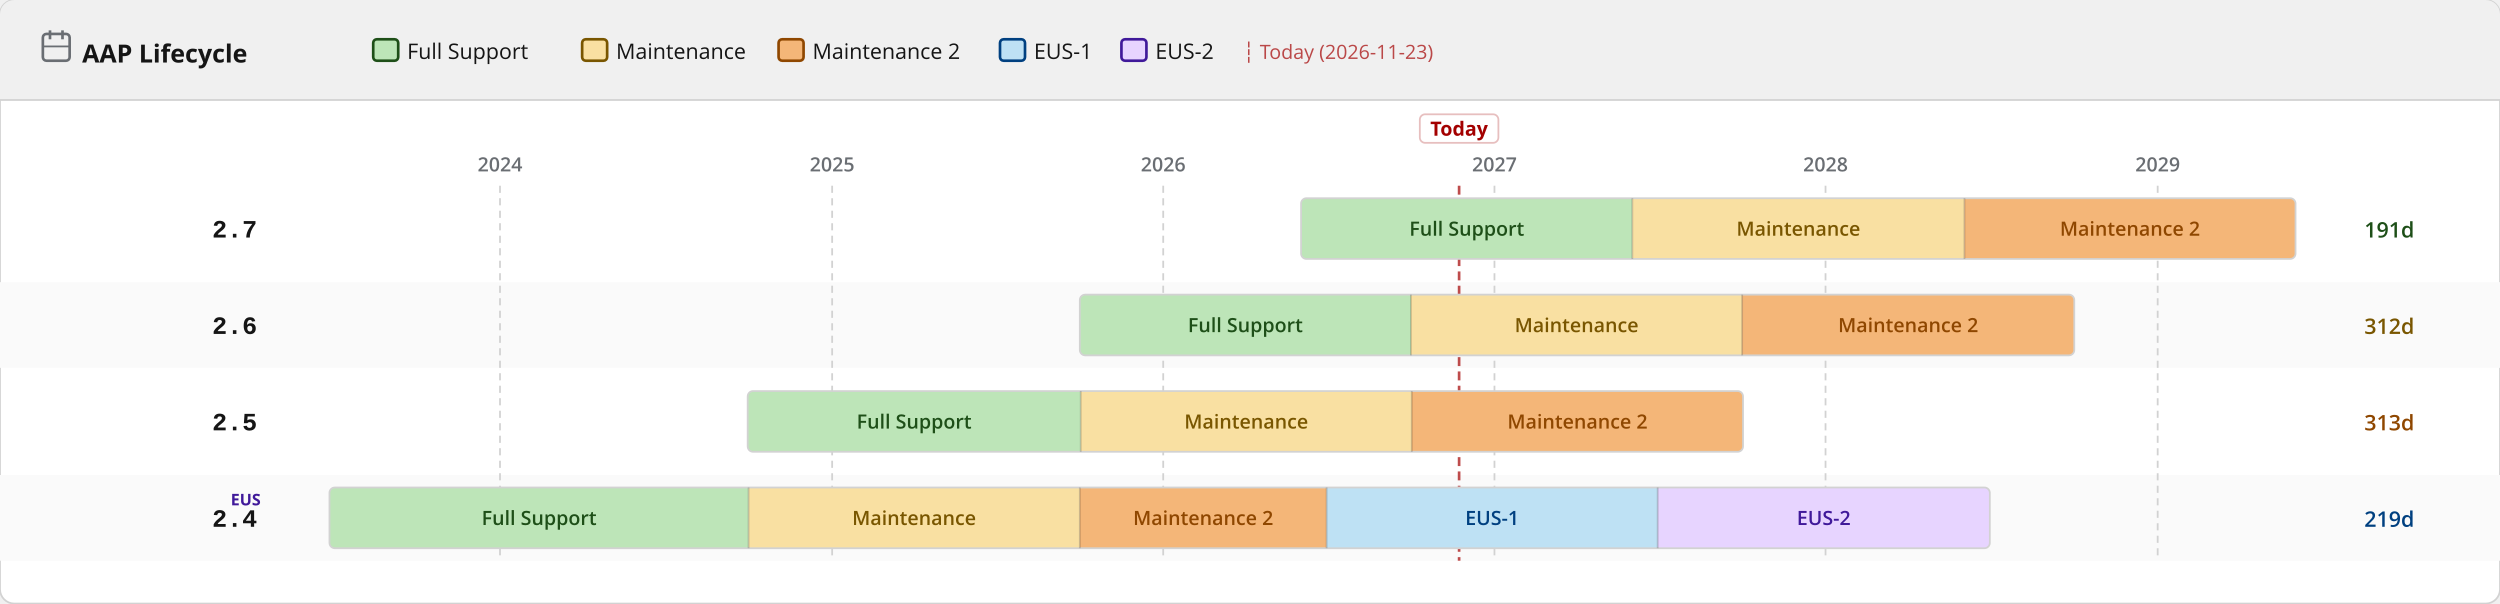
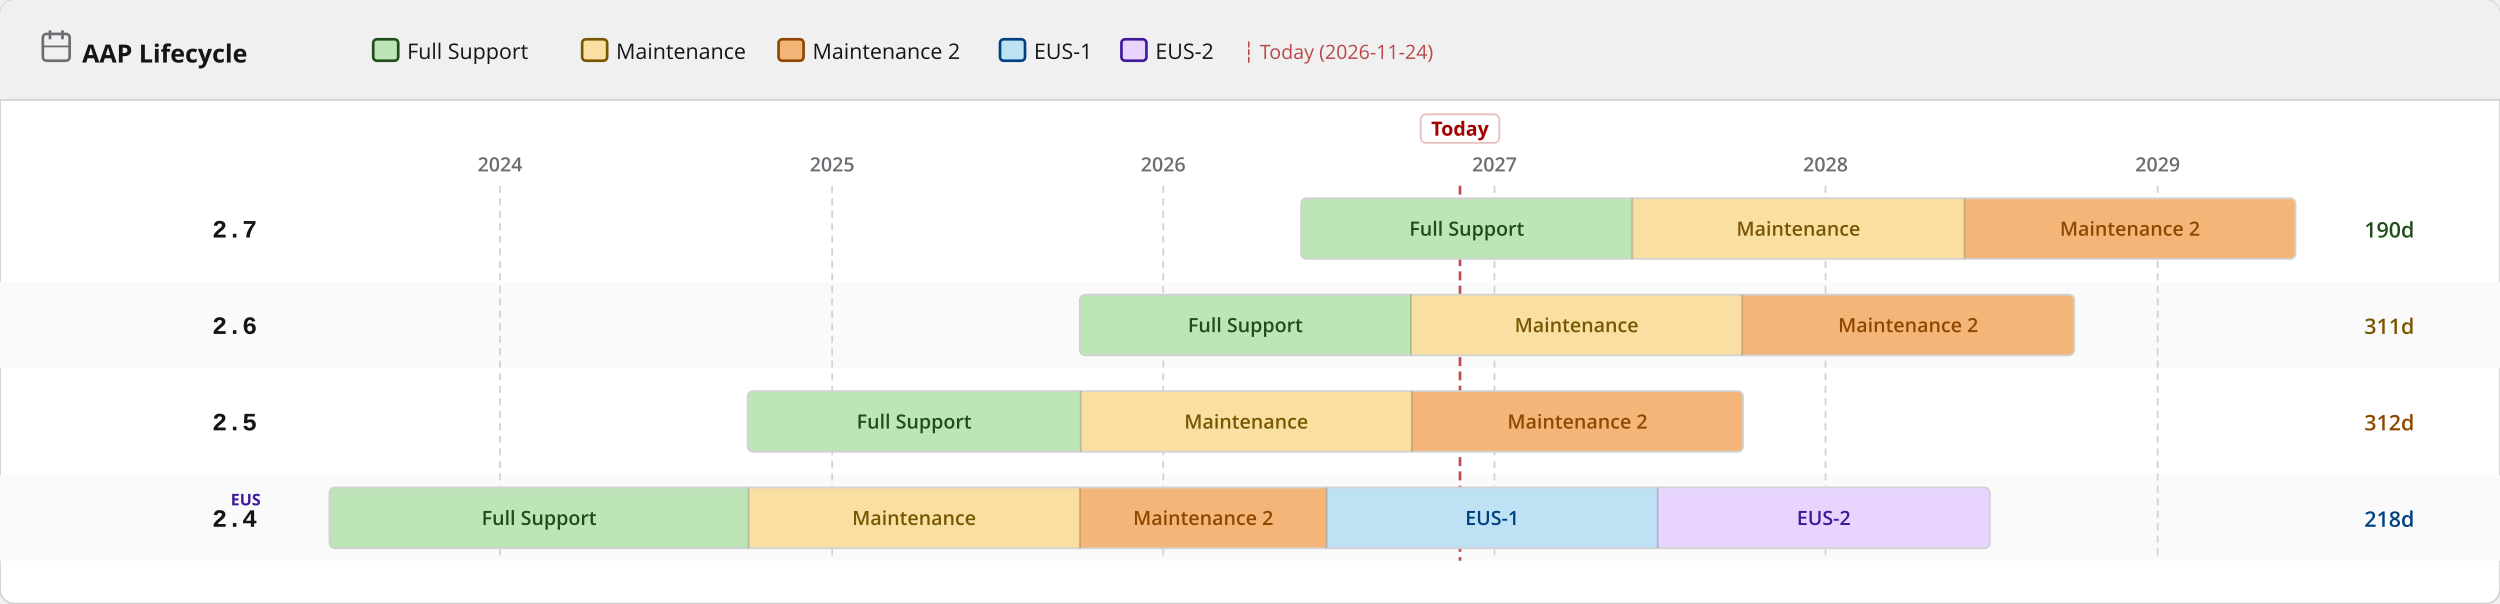
<svg xmlns="http://www.w3.org/2000/svg" width="1400" height="338" viewBox="0 0 1400 338">
  <defs>
    <pattern id="eol" patternUnits="userSpaceOnUse" width="6" height="6" patternTransform="rotate(135)">
      <line x1="0" y1="0" x2="0" y2="6" stroke="#a30000" stroke-width="2" opacity="0.25" />
    </pattern>
  </defs>
  <rect width="1400" height="338" rx="8" fill="#ffffff" stroke="#d2d2d2" stroke-width="1" />
  <rect width="1400" height="56" rx="8" fill="#f0f0f0" />
  <rect y="48" width="1400" height="8" fill="#f0f0f0" />
  <line x1="0" y1="56" x2="1400" y2="56" stroke="#d2d2d2" stroke-width="1" />
  <text x="46" y="35" font-family="RedHatDisplay,RedHatText,'Red Hat Display','Red Hat Text','Open Sans',system-ui,sans-serif" font-size="14" font-weight="700" fill="#151515">AAP Lifecycle</text>
  <rect x="24" y="19" width="15" height="15" rx="2" fill="none" stroke="#6a6e73" stroke-width="1.5" />
  <line x1="28" y1="17" x2="28" y2="22" stroke="#6a6e73" stroke-width="1.5" />
  <line x1="35" y1="17" x2="35" y2="22" stroke="#6a6e73" stroke-width="1.5" />
  <line x1="24" y1="26" x2="39" y2="26" stroke="#6a6e73" stroke-width="1" />
  <rect x="209.0" y="22" width="14" height="12" rx="2" fill="#bde5b8" stroke="#1e4f18" stroke-width="1.5" />
  <text x="228.0" y="33" font-family="RedHatDisplay,RedHatText,'Red Hat Display','Red Hat Text','Open Sans',system-ui,sans-serif" font-size="12" fill="#151515">Full Support</text>
  <rect x="326.0" y="22" width="14" height="12" rx="2" fill="#f9e0a2" stroke="#795600" stroke-width="1.5" />
  <text x="345.0" y="33" font-family="RedHatDisplay,RedHatText,'Red Hat Display','Red Hat Text','Open Sans',system-ui,sans-serif" font-size="12" fill="#151515">Maintenance</text>
  <rect x="436.0" y="22" width="14" height="12" rx="2" fill="#f4b678" stroke="#8f4700" stroke-width="1.5" />
  <text x="455.0" y="33" font-family="RedHatDisplay,RedHatText,'Red Hat Display','Red Hat Text','Open Sans',system-ui,sans-serif" font-size="12" fill="#151515">Maintenance 2</text>
  <rect x="560.0" y="22" width="14" height="12" rx="2" fill="#bee1f4" stroke="#004080" stroke-width="1.5" />
  <text x="579.0" y="33" font-family="RedHatDisplay,RedHatText,'Red Hat Display','Red Hat Text','Open Sans',system-ui,sans-serif" font-size="12" fill="#151515">EUS-1</text>
  <rect x="628.0" y="22" width="14" height="12" rx="2" fill="#e7d4ff" stroke="#40199a" stroke-width="1.5" />
  <text x="647.0" y="33" font-family="RedHatDisplay,RedHatText,'Red Hat Display','Red Hat Text','Open Sans',system-ui,sans-serif" font-size="12" fill="#151515">EUS-2</text>
-   <text x="696.0" y="33" font-family="RedHatDisplay,RedHatText,'Red Hat Display','Red Hat Text','Open Sans',system-ui,sans-serif" font-size="11" fill="#a30000" opacity="0.7">┆ Today (2026-11-23)</text>
+   <text x="696.0" y="33" font-family="RedHatDisplay,RedHatText,'Red Hat Display','Red Hat Text','Open Sans',system-ui,sans-serif" font-size="11" fill="#a30000" opacity="0.7">┆ Today (2026-11-24)</text>
  <rect x="0" y="158" width="1400" height="48" fill="#fafafa" />
  <rect x="0" y="266" width="1400" height="48" fill="#fafafa" />
  <line x1="280.0" y1="104" x2="280.0" y2="314" stroke="#d2d2d2" stroke-width="1" stroke-dasharray="4 3" />
  <text x="280.0" y="96" text-anchor="middle" font-family="RedHatDisplay,RedHatText,'Red Hat Display','Red Hat Text','Open Sans',system-ui,sans-serif" font-size="11" font-weight="600" fill="#6a6e73">2024</text>
  <line x1="466.0" y1="104" x2="466.0" y2="314" stroke="#d2d2d2" stroke-width="1" stroke-dasharray="4 3" />
  <text x="466.0" y="96" text-anchor="middle" font-family="RedHatDisplay,RedHatText,'Red Hat Display','Red Hat Text','Open Sans',system-ui,sans-serif" font-size="11" font-weight="600" fill="#6a6e73">2025</text>
  <line x1="651.4" y1="104" x2="651.4" y2="314" stroke="#d2d2d2" stroke-width="1" stroke-dasharray="4 3" />
  <text x="651.4" y="96" text-anchor="middle" font-family="RedHatDisplay,RedHatText,'Red Hat Display','Red Hat Text','Open Sans',system-ui,sans-serif" font-size="11" font-weight="600" fill="#6a6e73">2026</text>
  <line x1="836.9" y1="104" x2="836.9" y2="314" stroke="#d2d2d2" stroke-width="1" stroke-dasharray="4 3" />
  <text x="836.9" y="96" text-anchor="middle" font-family="RedHatDisplay,RedHatText,'Red Hat Display','Red Hat Text','Open Sans',system-ui,sans-serif" font-size="11" font-weight="600" fill="#6a6e73">2027</text>
  <line x1="1022.3" y1="104" x2="1022.3" y2="314" stroke="#d2d2d2" stroke-width="1" stroke-dasharray="4 3" />
  <text x="1022.3" y="96" text-anchor="middle" font-family="RedHatDisplay,RedHatText,'Red Hat Display','Red Hat Text','Open Sans',system-ui,sans-serif" font-size="11" font-weight="600" fill="#6a6e73">2028</text>
  <line x1="1208.3" y1="104" x2="1208.3" y2="314" stroke="#d2d2d2" stroke-width="1" stroke-dasharray="4 3" />
  <text x="1208.3" y="96" text-anchor="middle" font-family="RedHatDisplay,RedHatText,'Red Hat Display','Red Hat Text','Open Sans',system-ui,sans-serif" font-size="11" font-weight="600" fill="#6a6e73">2029</text>
-   <line x1="817.1" y1="104" x2="817.1" y2="314" stroke="#a30000" stroke-width="1.5" stroke-dasharray="5 3" opacity="0.7" />
-   <rect x="795.1" y="64" width="44" height="16" rx="3" fill="white" stroke="rgba(163,0,0,0.25)" stroke-width="1" />
-   <text x="817.1" y="76" text-anchor="middle" font-family="RedHatDisplay,RedHatText,'Red Hat Display','Red Hat Text','Open Sans',system-ui,sans-serif" font-size="11" font-weight="700" fill="#a30000">Today</text>
+   <line x1="817.6" y1="104" x2="817.6" y2="314" stroke="#a30000" stroke-width="1.5" stroke-dasharray="5 3" opacity="0.7" />
+   <rect x="795.6" y="64" width="44" height="16" rx="3" fill="white" stroke="rgba(163,0,0,0.25)" stroke-width="1" />
+   <text x="817.6" y="76" text-anchor="middle" font-family="RedHatDisplay,RedHatText,'Red Hat Display','Red Hat Text','Open Sans',system-ui,sans-serif" font-size="11" font-weight="700" fill="#a30000">Today</text>
  <text x="144" y="133.0" text-anchor="end" font-family="RedHatMono,'Red Hat Mono','Courier New',monospace" font-size="14" font-weight="700" fill="#151515">2.7</text>
  <clipPath id="c0">
    <rect x="728.6" y="111.0" width="556.9" height="34" rx="3" />
  </clipPath>
  <g clip-path="url(#c0)">
    <rect x="728.6" y="111.0" width="185.5" height="34" fill="#bde5b8" />
    <text x="821.4" y="132.0" text-anchor="middle" font-family="RedHatDisplay,RedHatText,'Red Hat Display','Red Hat Text','Open Sans',system-ui,sans-serif" font-size="11" font-weight="600" fill="#1e4f18">Full Support</text>
    <rect x="914.1" y="111.0" width="186.0" height="34" fill="#f9e0a2" />
    <text x="1007.1" y="132.0" text-anchor="middle" font-family="RedHatDisplay,RedHatText,'Red Hat Display','Red Hat Text','Open Sans',system-ui,sans-serif" font-size="11" font-weight="600" fill="#795600">Maintenance</text>
    <rect x="1100.1" y="111.0" width="185.5" height="34" fill="#f4b678" />
    <text x="1192.8" y="132.0" text-anchor="middle" font-family="RedHatDisplay,RedHatText,'Red Hat Display','Red Hat Text','Open Sans',system-ui,sans-serif" font-size="11" font-weight="600" fill="#8f4700">Maintenance 2</text>
  </g>
  <rect x="728.6" y="111.0" width="556.9" height="34" rx="3" fill="none" stroke="#d2d2d2" stroke-width="1" />
  <line x1="914.1" y1="111.0" x2="914.1" y2="145.0" stroke="rgba(0,0,0,0.18)" stroke-width="1" />
  <line x1="1100.1" y1="111.0" x2="1100.1" y2="145.0" stroke="rgba(0,0,0,0.18)" stroke-width="1" />
-   <text x="1324" y="133.0" font-family="RedHatDisplay,RedHatText,'Red Hat Display','Red Hat Text','Open Sans',system-ui,sans-serif" font-size="12" font-weight="600" fill="#1e4f18">191d</text>
+   <text x="1324" y="133.0" font-family="RedHatDisplay,RedHatText,'Red Hat Display','Red Hat Text','Open Sans',system-ui,sans-serif" font-size="12" font-weight="600" fill="#1e4f18">190d</text>
  <text x="144" y="187.0" text-anchor="end" font-family="RedHatMono,'Red Hat Mono','Courier New',monospace" font-size="14" font-weight="700" fill="#151515">2.6</text>
  <clipPath id="c1">
    <rect x="604.7" y="165.0" width="556.9" height="34" rx="3" />
  </clipPath>
  <g clip-path="url(#c1)">
    <rect x="604.7" y="165.0" width="185.5" height="34" fill="#bde5b8" />
    <text x="697.4" y="186.0" text-anchor="middle" font-family="RedHatDisplay,RedHatText,'Red Hat Display','Red Hat Text','Open Sans',system-ui,sans-serif" font-size="11" font-weight="600" fill="#1e4f18">Full Support</text>
    <rect x="790.1" y="165.0" width="185.5" height="34" fill="#f9e0a2" />
    <text x="882.9" y="186.0" text-anchor="middle" font-family="RedHatDisplay,RedHatText,'Red Hat Display','Red Hat Text','Open Sans',system-ui,sans-serif" font-size="11" font-weight="600" fill="#795600">Maintenance</text>
    <rect x="975.6" y="165.0" width="186.0" height="34" fill="#f4b678" />
    <text x="1068.6" y="186.0" text-anchor="middle" font-family="RedHatDisplay,RedHatText,'Red Hat Display','Red Hat Text','Open Sans',system-ui,sans-serif" font-size="11" font-weight="600" fill="#8f4700">Maintenance 2</text>
  </g>
  <rect x="604.7" y="165.0" width="556.9" height="34" rx="3" fill="none" stroke="#d2d2d2" stroke-width="1" />
  <line x1="790.1" y1="165.0" x2="790.1" y2="199.0" stroke="rgba(0,0,0,0.18)" stroke-width="1" />
  <line x1="975.6" y1="165.0" x2="975.6" y2="199.0" stroke="rgba(0,0,0,0.18)" stroke-width="1" />
-   <text x="1324" y="187.0" font-family="RedHatDisplay,RedHatText,'Red Hat Display','Red Hat Text','Open Sans',system-ui,sans-serif" font-size="12" font-weight="600" fill="#795600">312d</text>
+   <text x="1324" y="187.0" font-family="RedHatDisplay,RedHatText,'Red Hat Display','Red Hat Text','Open Sans',system-ui,sans-serif" font-size="12" font-weight="600" fill="#795600">311d</text>
  <text x="144" y="241.0" text-anchor="end" font-family="RedHatMono,'Red Hat Mono','Courier New',monospace" font-size="14" font-weight="700" fill="#151515">2.5</text>
  <clipPath id="c2">
    <rect x="418.7" y="219.0" width="557.4" height="34" rx="3" />
  </clipPath>
  <g clip-path="url(#c2)">
    <rect x="418.7" y="219.0" width="186.5" height="34" fill="#bde5b8" />
    <text x="511.9" y="240.0" text-anchor="middle" font-family="RedHatDisplay,RedHatText,'Red Hat Display','Red Hat Text','Open Sans',system-ui,sans-serif" font-size="11" font-weight="600" fill="#1e4f18">Full Support</text>
    <rect x="605.2" y="219.0" width="185.5" height="34" fill="#f9e0a2" />
    <text x="697.9" y="240.0" text-anchor="middle" font-family="RedHatDisplay,RedHatText,'Red Hat Display','Red Hat Text','Open Sans',system-ui,sans-serif" font-size="11" font-weight="600" fill="#795600">Maintenance</text>
    <rect x="790.6" y="219.0" width="185.5" height="34" fill="#f4b678" />
    <text x="883.4" y="240.0" text-anchor="middle" font-family="RedHatDisplay,RedHatText,'Red Hat Display','Red Hat Text','Open Sans',system-ui,sans-serif" font-size="11" font-weight="600" fill="#8f4700">Maintenance 2</text>
  </g>
  <rect x="418.7" y="219.0" width="557.4" height="34" rx="3" fill="none" stroke="#d2d2d2" stroke-width="1" />
  <line x1="605.2" y1="219.0" x2="605.2" y2="253.0" stroke="rgba(0,0,0,0.18)" stroke-width="1" />
  <line x1="790.6" y1="219.0" x2="790.6" y2="253.0" stroke="rgba(0,0,0,0.18)" stroke-width="1" />
-   <text x="1324" y="241.0" font-family="RedHatDisplay,RedHatText,'Red Hat Display','Red Hat Text','Open Sans',system-ui,sans-serif" font-size="12" font-weight="600" fill="#8f4700">313d</text>
+   <text x="1324" y="241.0" font-family="RedHatDisplay,RedHatText,'Red Hat Display','Red Hat Text','Open Sans',system-ui,sans-serif" font-size="12" font-weight="600" fill="#8f4700">312d</text>
  <text x="144" y="295.0" text-anchor="end" font-family="RedHatMono,'Red Hat Mono','Courier New',monospace" font-size="14" font-weight="700" fill="#151515">2.4</text>
  <text x="146" y="283.0" text-anchor="end" font-family="RedHatDisplay,RedHatText,'Red Hat Display','Red Hat Text','Open Sans',system-ui,sans-serif" font-size="9" font-weight="700" fill="#40199a">EUS</text>
  <clipPath id="c3">
    <rect x="184.5" y="273.0" width="929.8" height="34" rx="3" />
  </clipPath>
  <g clip-path="url(#c3)">
    <rect x="184.5" y="273.0" width="234.7" height="34" fill="#bde5b8" />
    <text x="301.9" y="294.0" text-anchor="middle" font-family="RedHatDisplay,RedHatText,'Red Hat Display','Red Hat Text','Open Sans',system-ui,sans-serif" font-size="11" font-weight="600" fill="#1e4f18">Full Support</text>
    <rect x="419.2" y="273.0" width="185.5" height="34" fill="#f9e0a2" />
    <text x="511.9" y="294.0" text-anchor="middle" font-family="RedHatDisplay,RedHatText,'Red Hat Display','Red Hat Text','Open Sans',system-ui,sans-serif" font-size="11" font-weight="600" fill="#795600">Maintenance</text>
    <rect x="604.7" y="273.0" width="138.2" height="34" fill="#f4b678" />
    <text x="673.8" y="294.0" text-anchor="middle" font-family="RedHatDisplay,RedHatText,'Red Hat Display','Red Hat Text','Open Sans',system-ui,sans-serif" font-size="11" font-weight="600" fill="#8f4700">Maintenance 2</text>
    <rect x="742.9" y="273.0" width="185.5" height="34" fill="#bee1f4" />
    <text x="835.6" y="294.0" text-anchor="middle" font-family="RedHatDisplay,RedHatText,'Red Hat Display','Red Hat Text','Open Sans',system-ui,sans-serif" font-size="11" font-weight="600" fill="#004080">EUS-1</text>
    <rect x="928.3" y="273.0" width="186.0" height="34" fill="#e7d4ff" />
    <text x="1021.3" y="294.0" text-anchor="middle" font-family="RedHatDisplay,RedHatText,'Red Hat Display','Red Hat Text','Open Sans',system-ui,sans-serif" font-size="11" font-weight="600" fill="#40199a">EUS-2</text>
  </g>
  <rect x="184.5" y="273.0" width="929.8" height="34" rx="3" fill="none" stroke="#d2d2d2" stroke-width="1" />
  <line x1="419.2" y1="273.0" x2="419.2" y2="307.0" stroke="rgba(0,0,0,0.18)" stroke-width="1" />
  <line x1="604.7" y1="273.0" x2="604.7" y2="307.0" stroke="rgba(0,0,0,0.18)" stroke-width="1" />
  <line x1="742.9" y1="273.0" x2="742.9" y2="307.0" stroke="rgba(0,0,0,0.18)" stroke-width="1" />
  <line x1="928.3" y1="273.0" x2="928.3" y2="307.0" stroke="rgba(0,0,0,0.18)" stroke-width="1" />
-   <text x="1324" y="295.0" font-family="RedHatDisplay,RedHatText,'Red Hat Display','Red Hat Text','Open Sans',system-ui,sans-serif" font-size="12" font-weight="600" fill="#004080">219d</text>
+   <text x="1324" y="295.0" font-family="RedHatDisplay,RedHatText,'Red Hat Display','Red Hat Text','Open Sans',system-ui,sans-serif" font-size="12" font-weight="600" fill="#004080">218d</text>
</svg>
